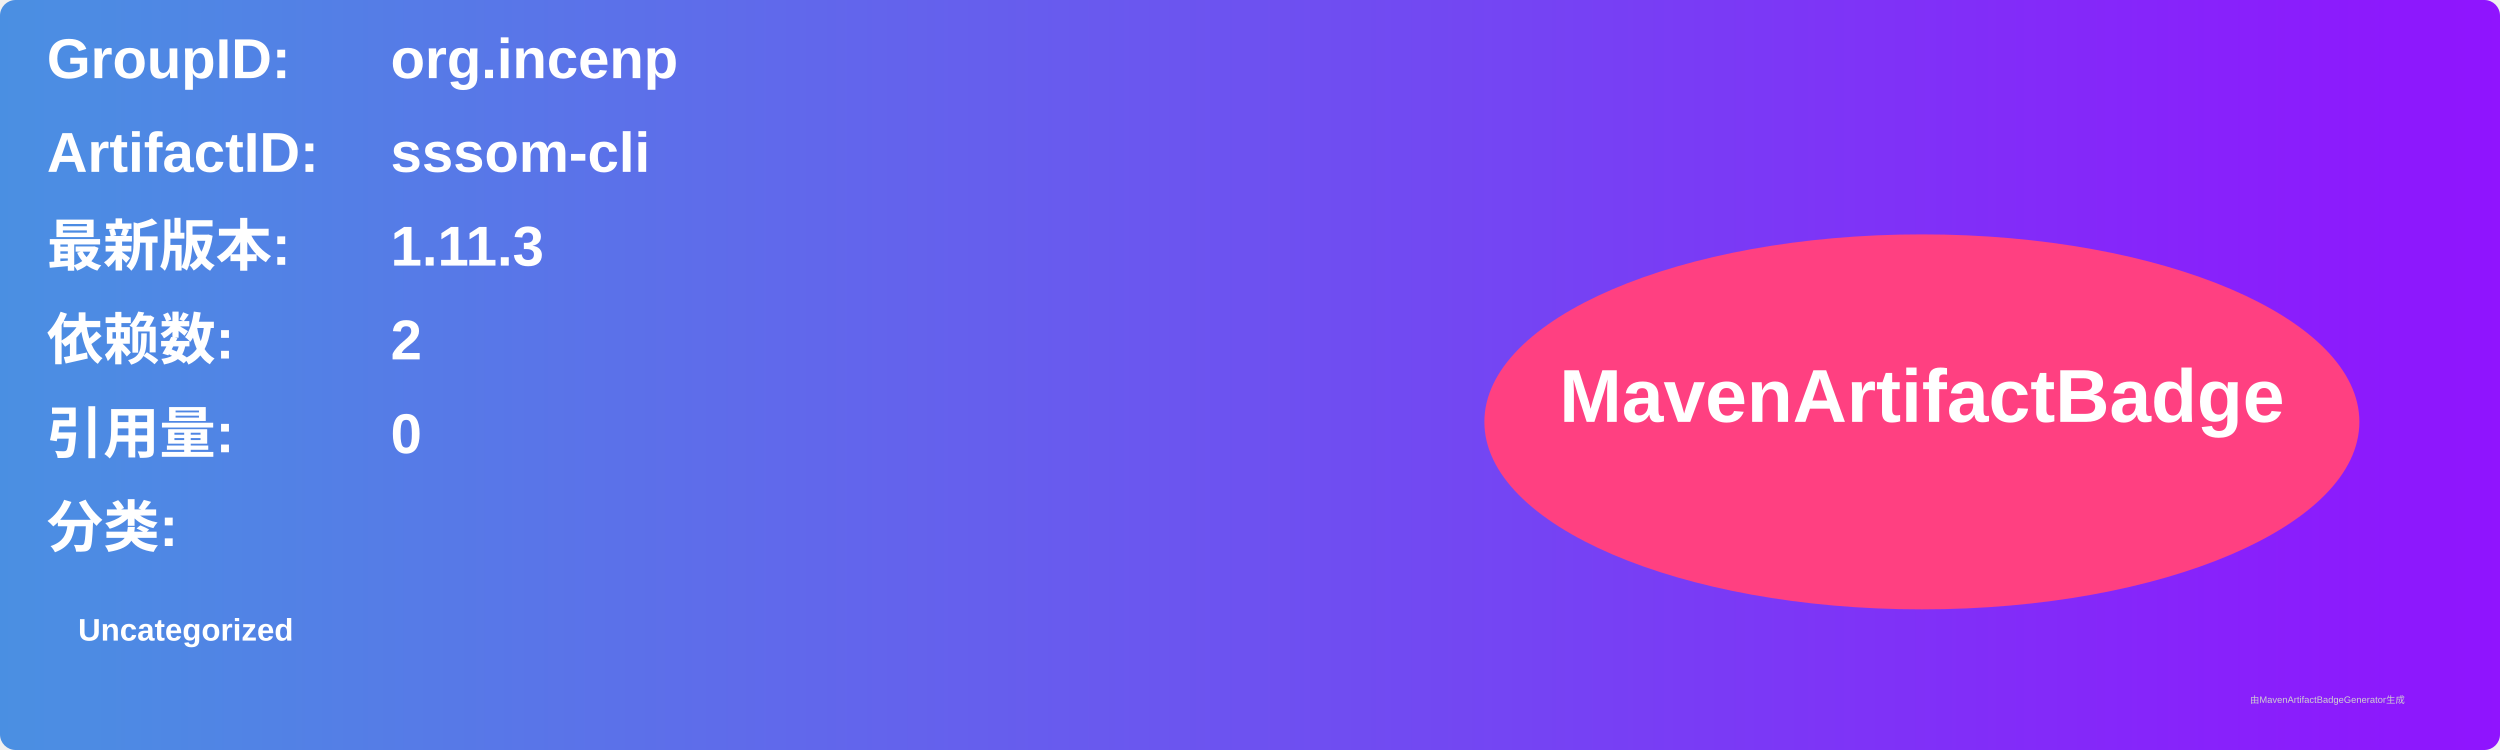
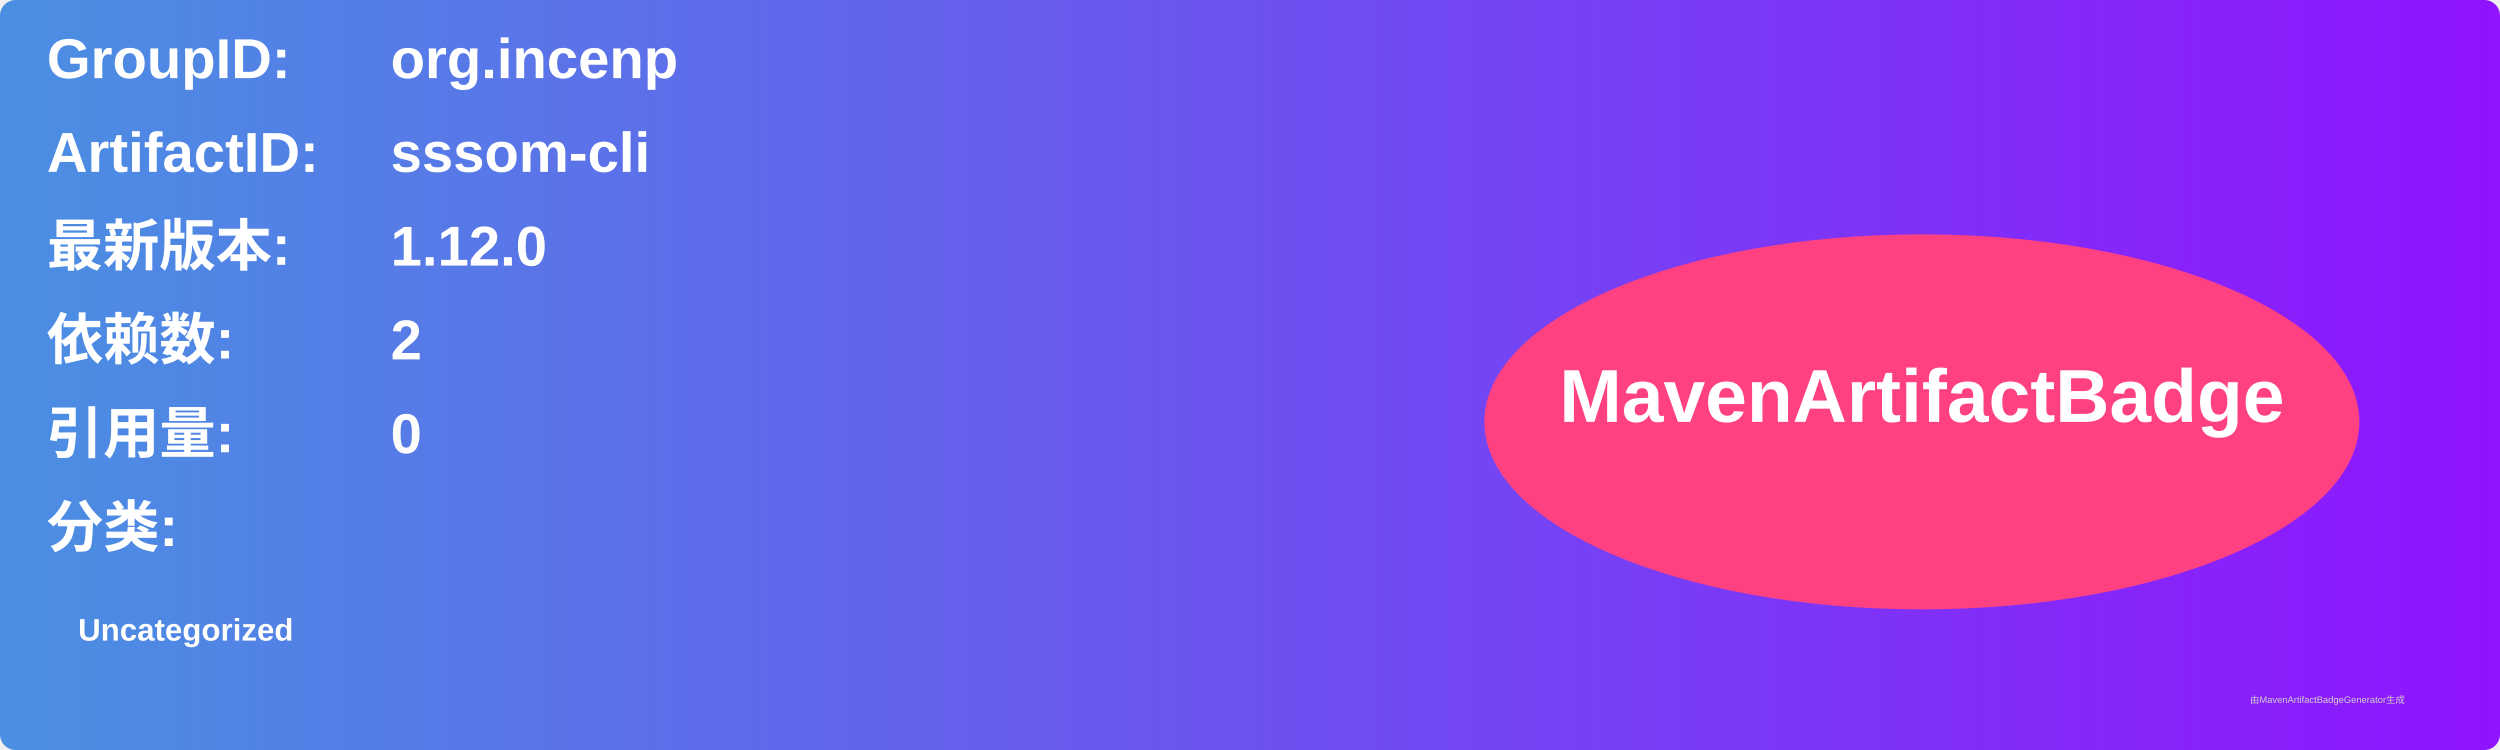
<svg xmlns="http://www.w3.org/2000/svg" width="800" height="240" viewBox="0 0 800 240">
  <linearGradient id="grad" x1="0%" y1="0%" x2="100%" y2="0%">
    <stop offset="0%" stop-color="#4a90e2" />
    <stop offset="100%" stop-color="#9013fe" />
  </linearGradient>
  <rect width="100%" height="100%" rx="5" ry="5" fill="url(#grad)" />
  <g transform="translate(15, 15)">
    <text x="0" y="10" font-family="Arial" font-size="18" fill="white" font-weight="bold" width="260">GroupID:</text>
    <text x="110" y="10" font-family="Arial" font-size="18" fill="white" font-weight="bold" width="460">org.incenp</text>
    <text x="0" y="40" font-family="Arial" font-size="18" fill="white" font-weight="bold" width="260">ArtifactID:</text>
    <text x="110" y="40" font-family="Arial" font-size="18" fill="white" font-weight="bold" width="460">sssom-cli</text>
    <text x="0" y="70" font-family="Arial" font-size="18" fill="white" font-weight="bold">最新版本:</text>
    <text x="110" y="70" font-family="Arial" font-size="18" fill="white" font-weight="bold">
-       <tspan font-weight="bold">1.11.3</tspan>
+       <tspan font-weight="bold">1.12.0</tspan>
    </text>
    <text x="0" y="100" font-family="Arial" font-size="18" fill="white" font-weight="bold">依赖数: </text>
    <text x="110" y="100" font-family="Arial" font-size="18" fill="white">
      <tspan font-weight="bold">2</tspan>
    </text>
    <text x="0" y="130" font-family="Arial" font-size="18" fill="white" font-weight="bold">引用量: </text>
    <text x="110" y="130" font-family="Arial" font-size="18" fill="white">
      <tspan font-weight="bold">0</tspan>
    </text>
    <text x="0" y="160" font-family="Arial" font-size="18" fill="white" font-weight="bold">分类:</text>
    <text x="10" y="190" font-family="Arial" font-size="10" fill="white">
      <tspan font-weight="bold">Uncategorized</tspan>
    </text>
    <ellipse cx="600" cy="120" rx="140" ry="60" fill="#ff4081" />
    <text x="600" y="120" text-anchor="middle" font-family="Arial" font-size="24" fill="white" font-weight="bold">MavenArtifactBadge</text>
  </g>
  <text x="720" y="225" font-family="Arial" font-size="3" fill="#d0d0d0">由MavenArtifactBadgeGenerator生成</text>
</svg>
